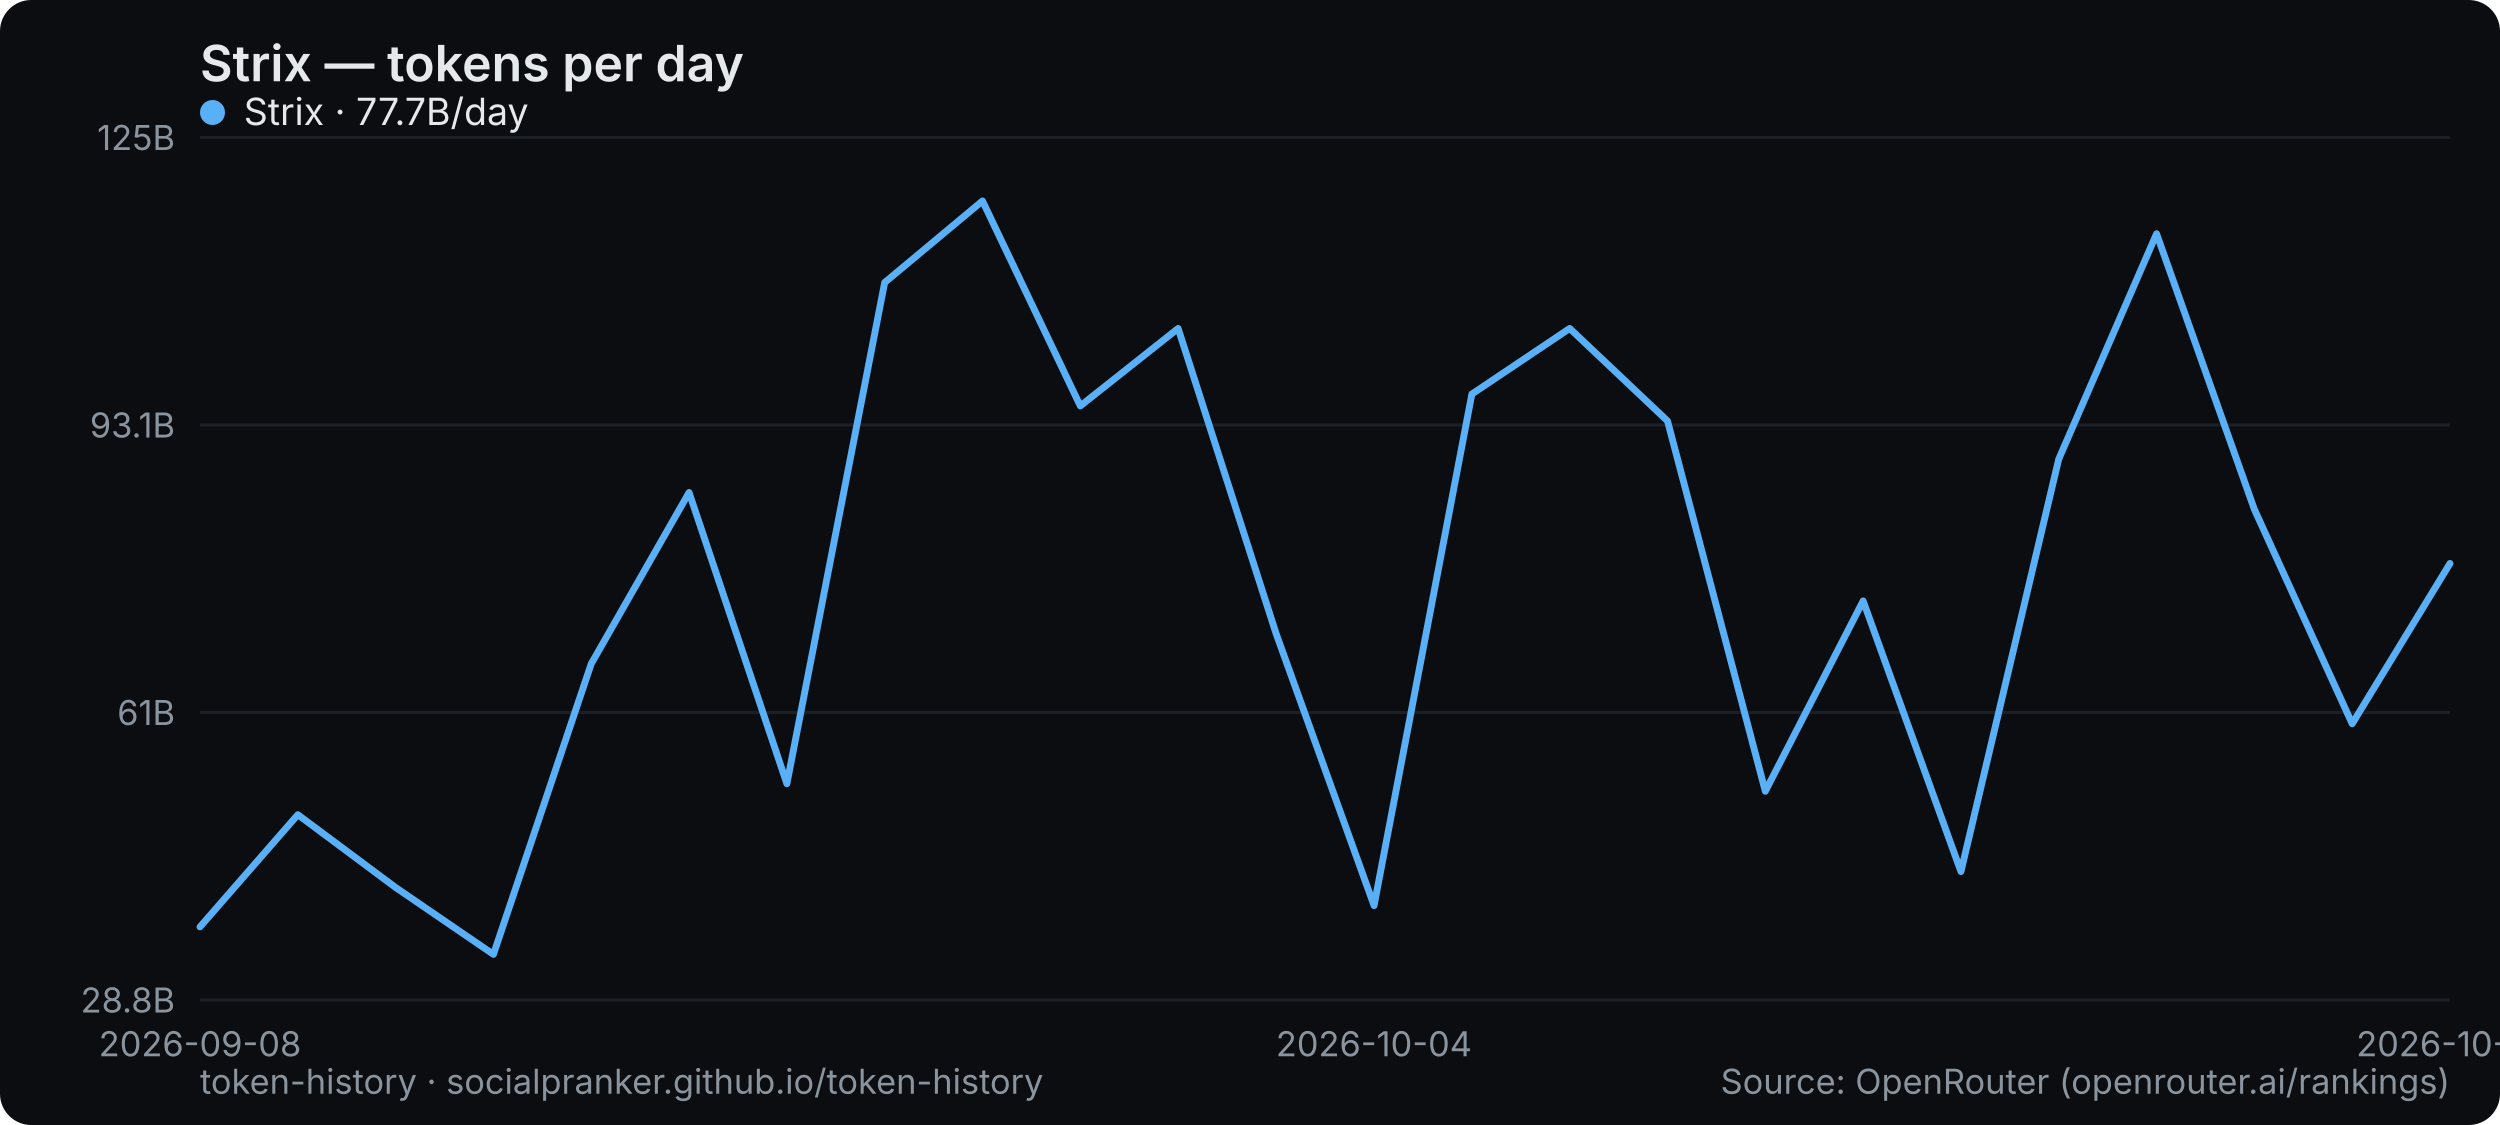
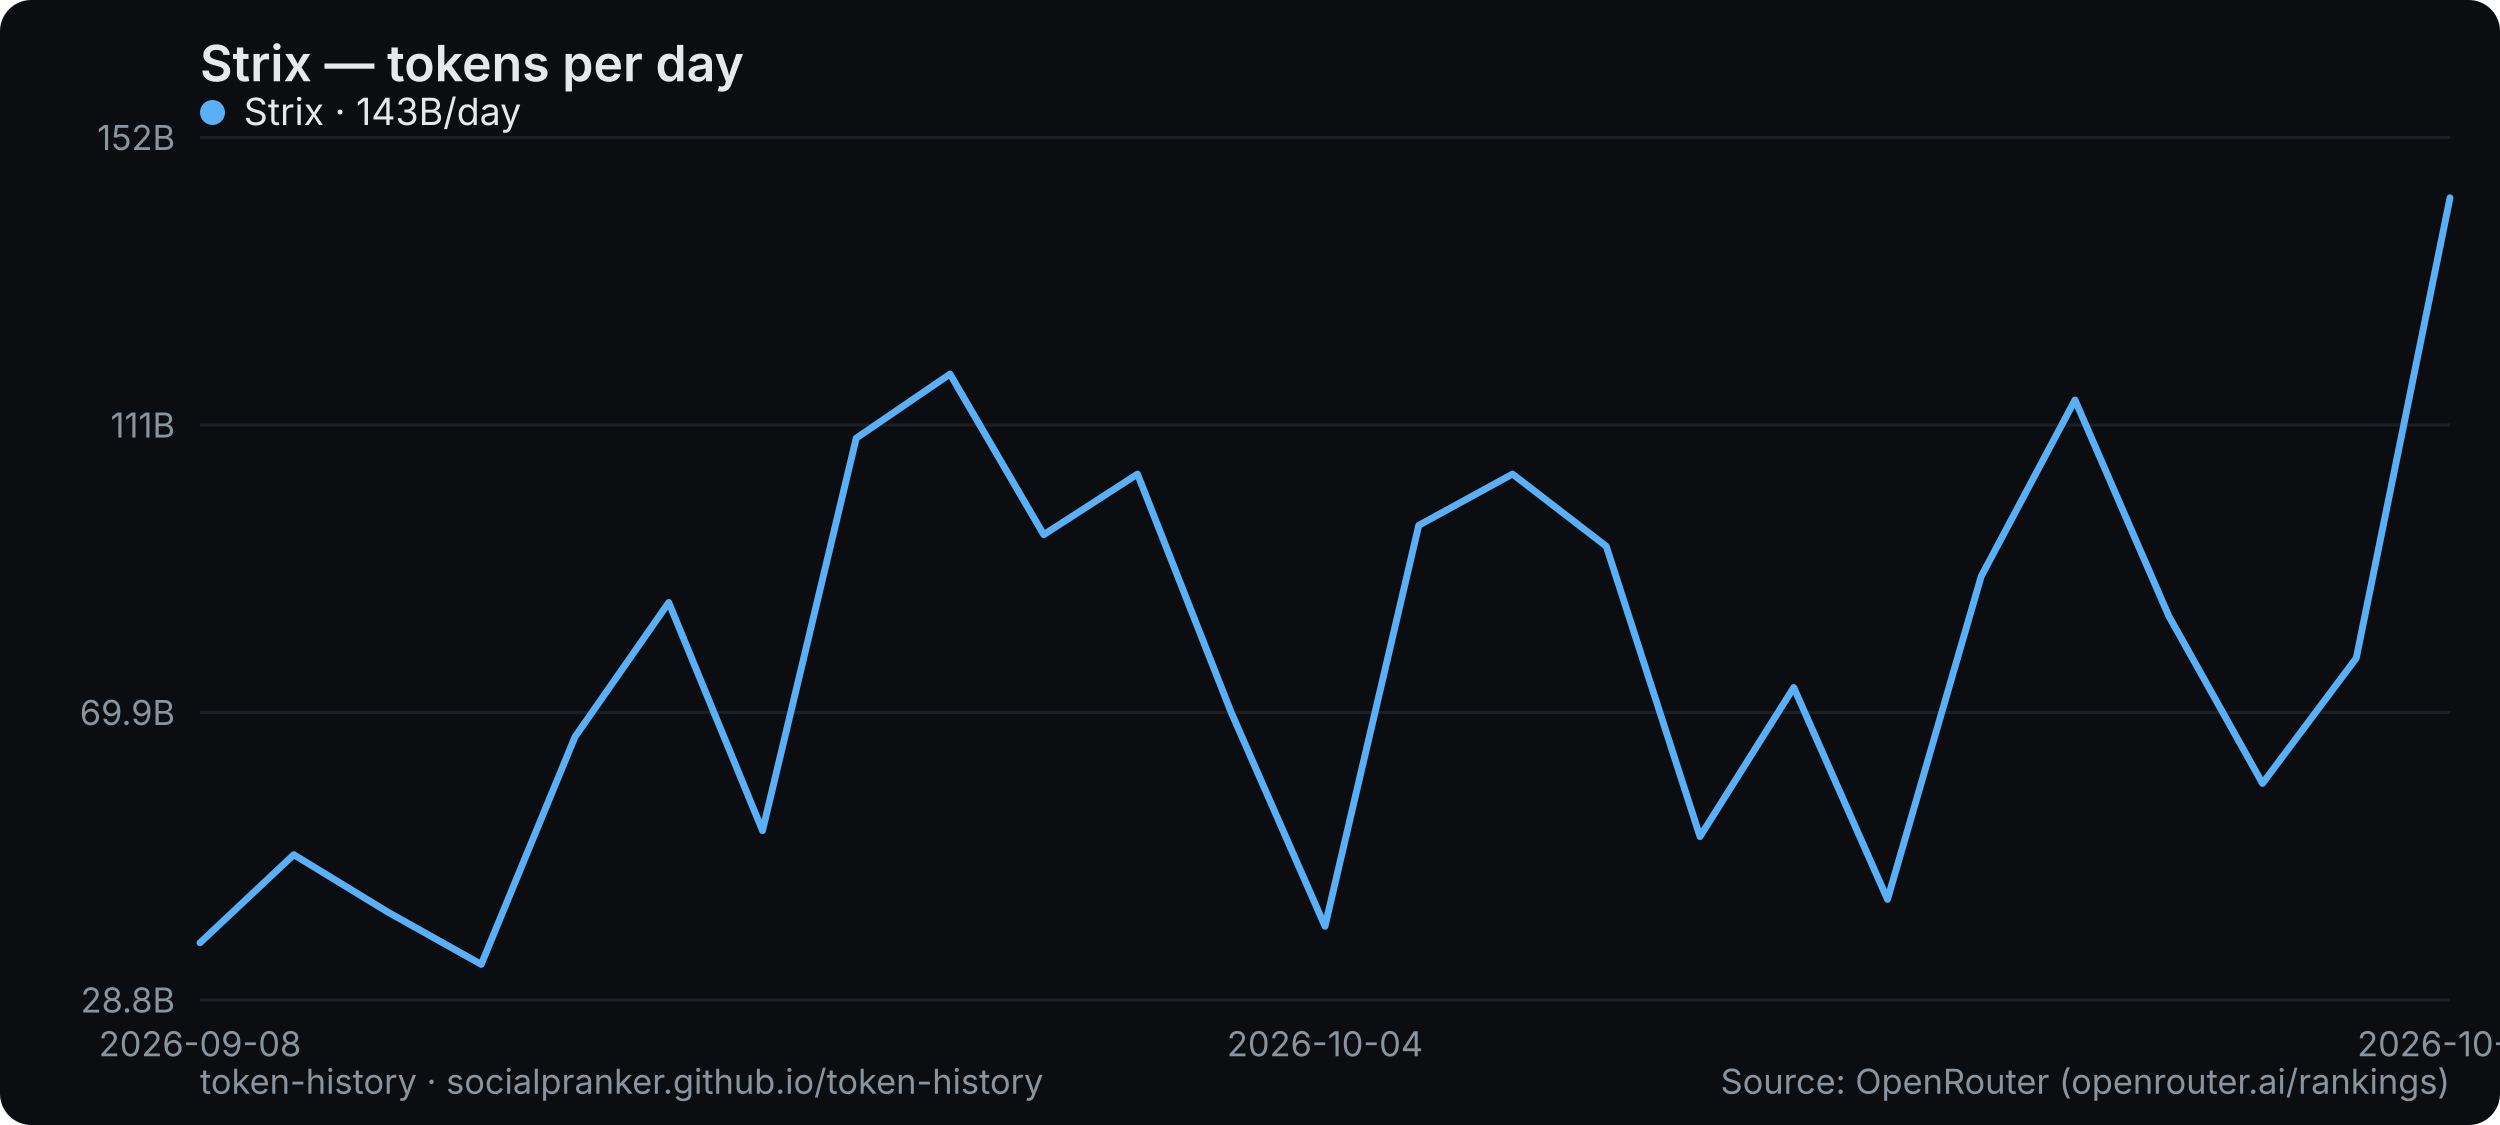
<svg xmlns="http://www.w3.org/2000/svg" width="800" height="360" viewBox="0 0 800 360" role="img" aria-label="Strix — tokens per day">
  <rect width="800" height="360" rx="10" fill="#0b0d10" />
  <text x="64" y="26" font-family="system-ui,-apple-system,Segoe UI,sans-serif" font-size="16" font-weight="600" fill="#e6e9ec">Strix — tokens per day</text>
  <line x1="64" y1="320" x2="784" y2="320" stroke="#1b2026" stroke-width="1" />
  <text x="56" y="324" text-anchor="end" font-family="system-ui,-apple-system,Segoe UI,sans-serif" font-size="11" fill="#8a949e">28.8B</text>
  <line x1="64" y1="228" x2="784" y2="228" stroke="#1b2026" stroke-width="1" />
-   <text x="56" y="232" text-anchor="end" font-family="system-ui,-apple-system,Segoe UI,sans-serif" font-size="11" fill="#8a949e">61B</text>
+   <text x="56" y="232" text-anchor="end" font-family="system-ui,-apple-system,Segoe UI,sans-serif" font-size="11" fill="#8a949e">69.9B</text>
  <line x1="64" y1="136" x2="784" y2="136" stroke="#1b2026" stroke-width="1" />
-   <text x="56" y="140" text-anchor="end" font-family="system-ui,-apple-system,Segoe UI,sans-serif" font-size="11" fill="#8a949e">93.1B</text>
+   <text x="56" y="140" text-anchor="end" font-family="system-ui,-apple-system,Segoe UI,sans-serif" font-size="11" fill="#8a949e">111B</text>
  <line x1="64" y1="44" x2="784" y2="44" stroke="#1b2026" stroke-width="1" />
-   <text x="56" y="48" text-anchor="end" font-family="system-ui,-apple-system,Segoe UI,sans-serif" font-size="11" fill="#8a949e">125B</text>
+   <text x="56" y="48" text-anchor="end" font-family="system-ui,-apple-system,Segoe UI,sans-serif" font-size="11" fill="#8a949e">152B</text>
  <text x="64" y="338" text-anchor="middle" font-family="system-ui,-apple-system,Segoe UI,sans-serif" font-size="11" fill="#8a949e">2026-09-08</text>
-   <text x="439.652" y="338" text-anchor="middle" font-family="system-ui,-apple-system,Segoe UI,sans-serif" font-size="11" fill="#8a949e">2026-10-04</text>
-   <text x="784" y="338" text-anchor="middle" font-family="system-ui,-apple-system,Segoe UI,sans-serif" font-size="11" fill="#8a949e">2026-10-16</text>
-   <polyline points="64.0,296.6 95.3,260.7 126.6,284.0 157.9,305.4 189.2,212.4 220.5,157.6 251.8,250.8 283.1,90.4 314.4,64.3 345.7,129.9 377.0,105.1 408.3,202.6 439.7,289.8 471.0,126.1 502.3,105.1 533.6,134.7 564.9,253.2 596.2,192.3 627.5,278.9 658.8,146.9 690.1,74.8 721.4,163.0 752.7,231.6 784.0,180.3" fill="none" stroke="#5ab0f7" stroke-width="2.2" stroke-linejoin="round" stroke-linecap="round" />
+   <text x="424" y="338" text-anchor="middle" font-family="system-ui,-apple-system,Segoe UI,sans-serif" font-size="11" fill="#8a949e">2026-10-04</text>
+   <text x="784" y="338" text-anchor="middle" font-family="system-ui,-apple-system,Segoe UI,sans-serif" font-size="11" fill="#8a949e">2026-10-17</text>
+   <polyline points="64.0,301.7 94.0,273.5 124.0,291.8 154.0,308.6 184.0,235.8 214.0,192.8 244.0,265.8 274.0,140.2 304.0,119.7 334.0,171.1 364.0,151.7 394.0,228.0 424.0,296.4 454.0,168.1 484.0,151.7 514.0,174.8 544.0,267.7 574.0,220.0 604.0,287.8 634.0,184.4 664.0,128.0 694.0,197.1 724.0,250.7 754.0,210.6 784.0,63.3" fill="none" stroke="#5ab0f7" stroke-width="2.2" stroke-linejoin="round" stroke-linecap="round" />
  <g font-family="system-ui,-apple-system,Segoe UI,sans-serif" font-size="12">
    <circle cx="68" cy="36" r="4" fill="#5ab0f7" />
-     <text x="78" y="40" fill="#e6e9ec">Strix · 77.7B/day</text>
+     <text x="78" y="40" fill="#e6e9ec">Strix · 143B/day</text>
  </g>
  <text x="64" y="350" font-family="system-ui,-apple-system,Segoe UI,sans-serif" font-size="11" fill="#8a949e">token-history · socialpranker.github.io/token-history</text>
  <text x="784" y="350" text-anchor="end" font-family="system-ui,-apple-system,Segoe UI,sans-serif" font-size="11" fill="#8a949e">Source: OpenRouter (openrouter.ai/rankings)</text>
</svg>
